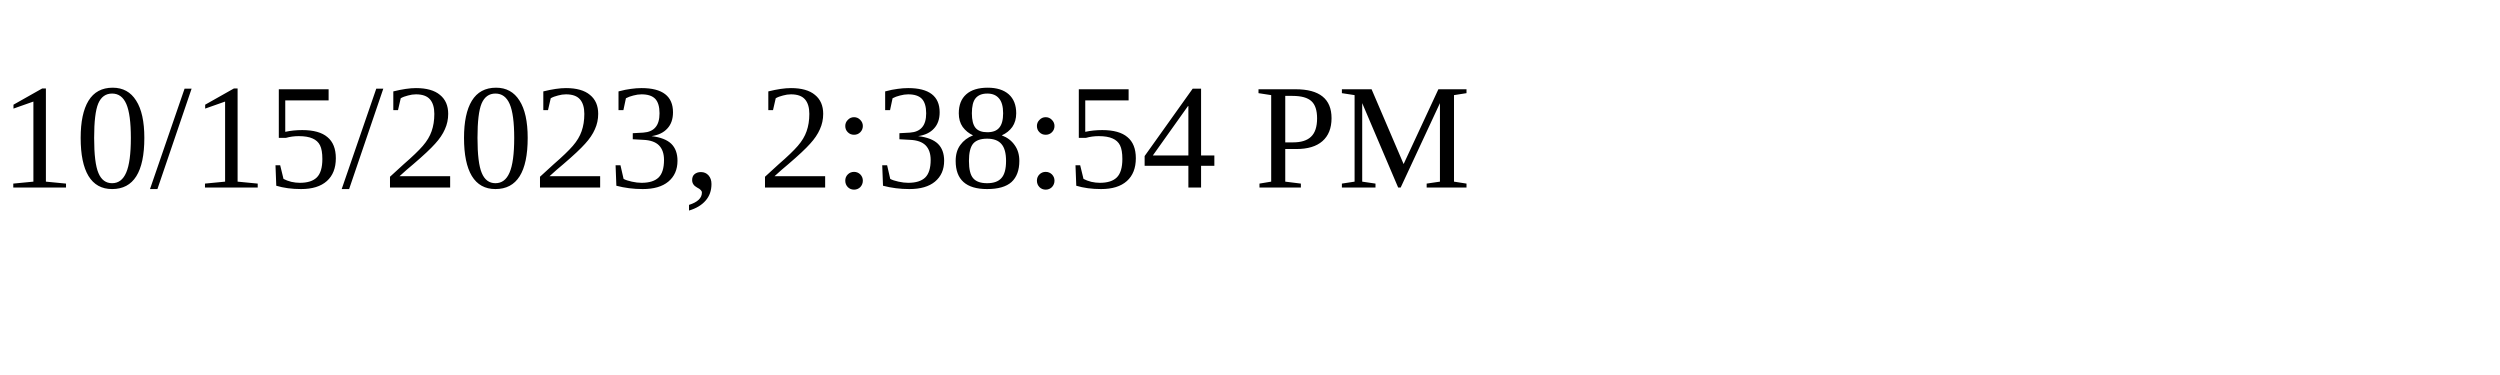
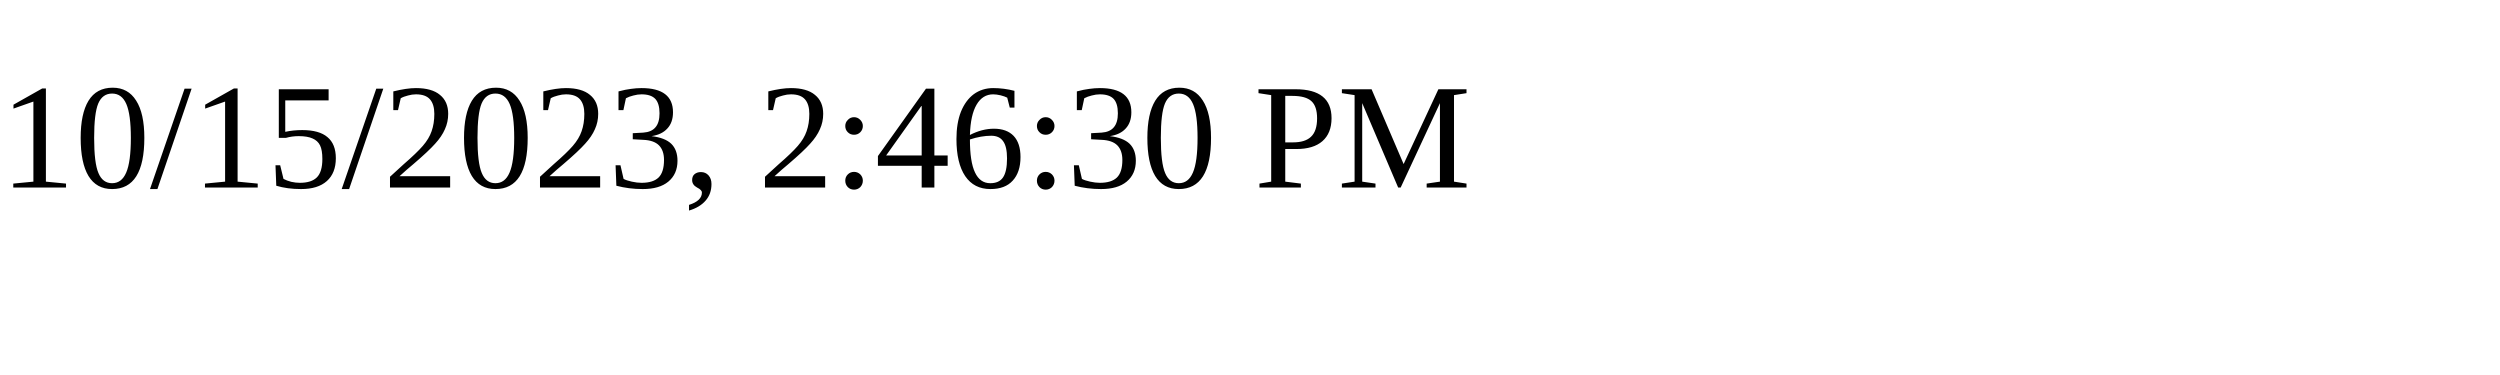
<svg xmlns="http://www.w3.org/2000/svg" height="30" width="200">
-   <text x="0" y="15">10/15/2023, 2:38:54 PM</text>
+   <text x="0" y="15">10/15/2023, 2:46:30 PM</text>
</svg>
